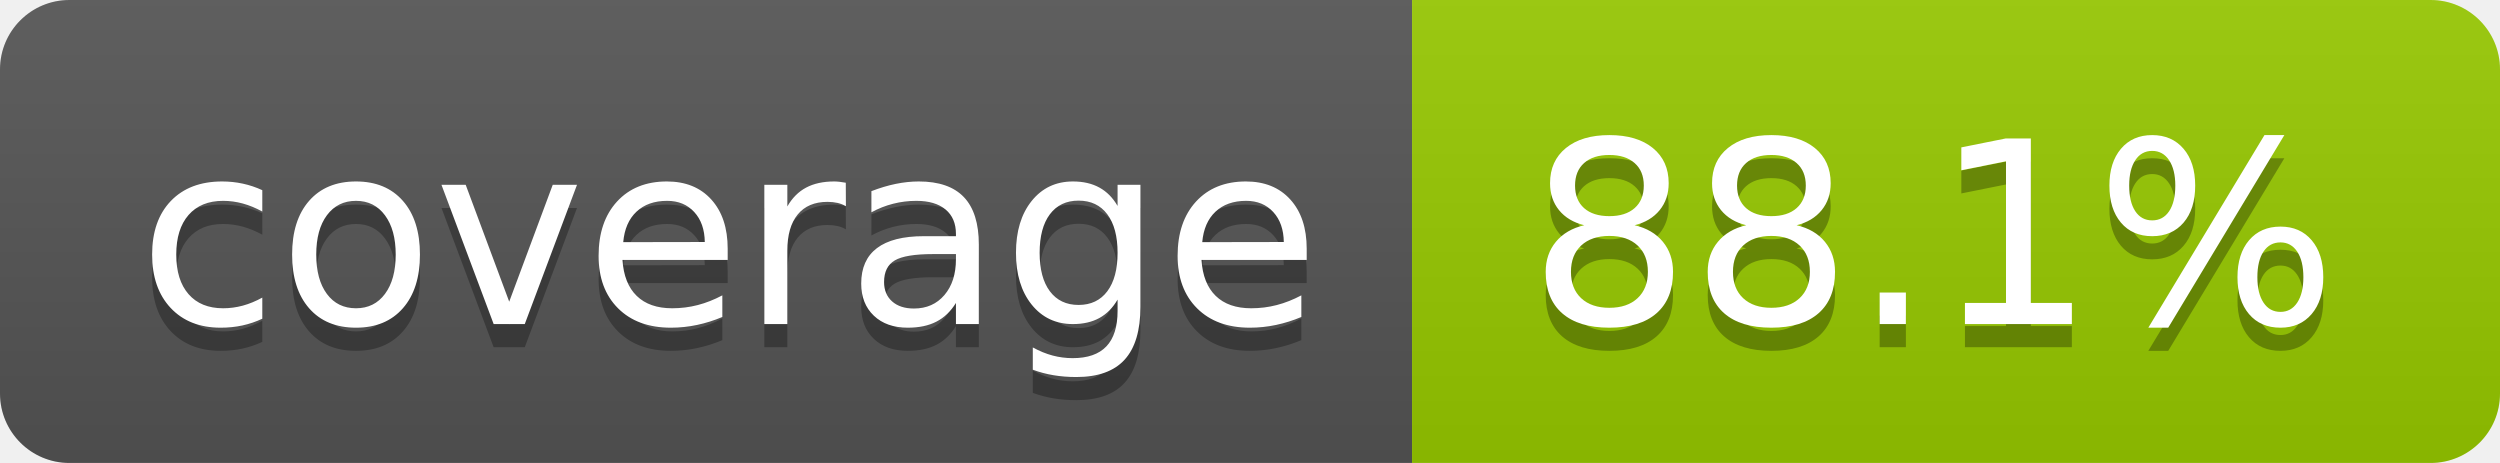
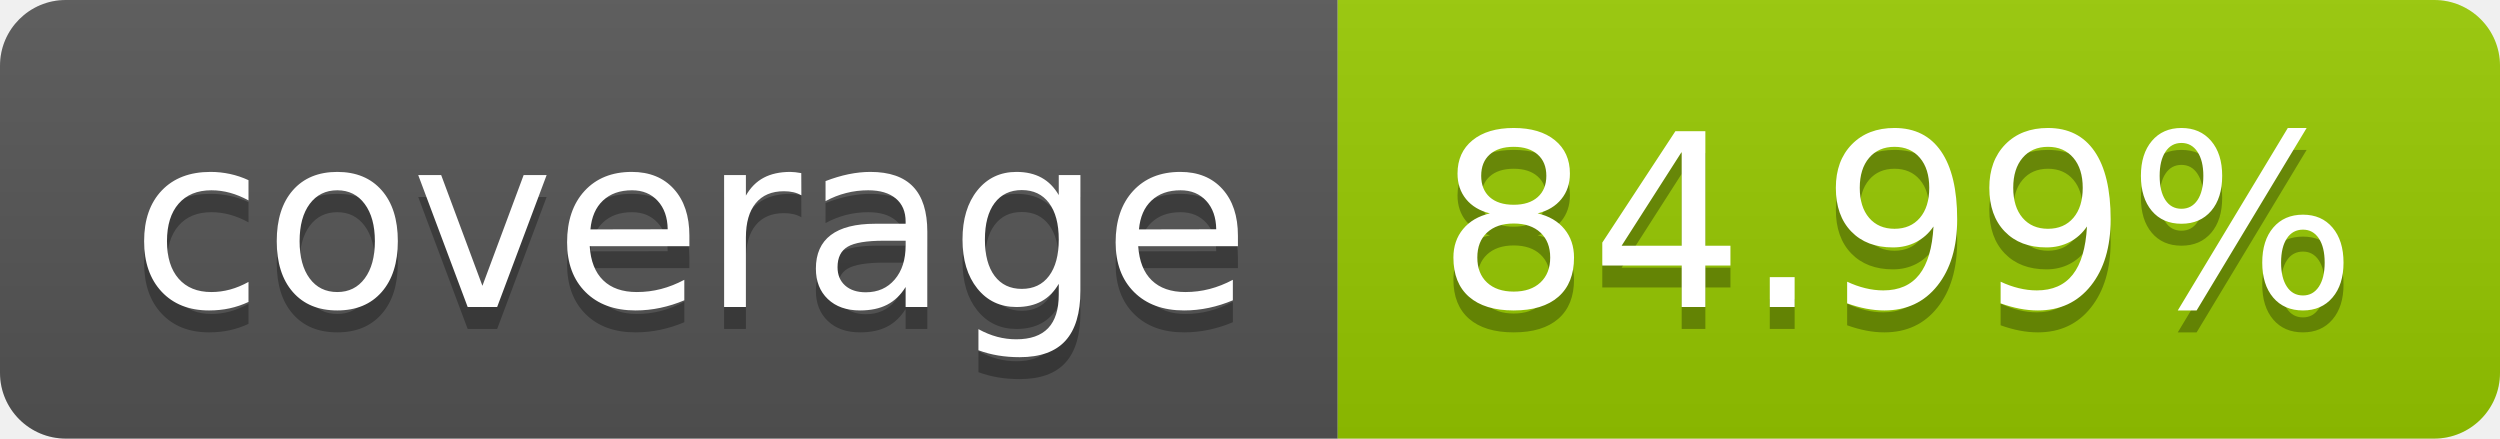
- <svg xmlns="http://www.w3.org/2000/svg" width="108" height="20" role="img" aria-label="coverage: 88.1%">
+ <svg xmlns="http://www.w3.org/2000/svg" width="114" height="20" role="img" aria-label="coverage: 84.99%">
  <linearGradient id="s" x2="0" y2="100%">
    <stop offset="0" stop-color="#bbb" stop-opacity=".1" />
    <stop offset="1" stop-opacity=".1" />
  </linearGradient>
  <clipPath id="r">
-     <rect width="108" height="20" rx="3" fill="#fff" />
+     <rect width="114" height="20" rx="3" fill="#fff" />
  </clipPath>
  <g clip-path="url(#r)">
    <rect width="61" height="20" fill="#555" />
-     <rect x="61" width="47" height="20" fill="#97ca00" />
-     <rect width="108" height="20" fill="url(#s)" />
+     <rect x="61" width="53" height="20" fill="#97ca00" />
+     <rect width="114" height="20" fill="url(#s)" />
  </g>
  <g fill="#fff" text-anchor="middle" font-family="Verdana,Geneva,DejaVu Sans,sans-serif" text-rendering="geometricPrecision" font-size="110">
    <text aria-hidden="true" x="315" y="150" fill="#010101" fill-opacity=".3" transform="scale(.1)" textLength="510">coverage</text>
    <text x="315" y="140" transform="scale(.1)" fill="#fff" textLength="510">coverage</text>
-     <text aria-hidden="true" x="835" y="150" fill="#010101" fill-opacity=".3" transform="scale(.1)" textLength="370">88.1%</text>
-     <text x="835" y="140" transform="scale(.1)" fill="#fff" textLength="370">88.1%</text>
+     <text aria-hidden="true" x="865" y="150" fill="#010101" fill-opacity=".3" transform="scale(.1)" textLength="430">84.99%</text>
+     <text x="865" y="140" transform="scale(.1)" fill="#fff" textLength="430">84.99%</text>
  </g>
</svg>
